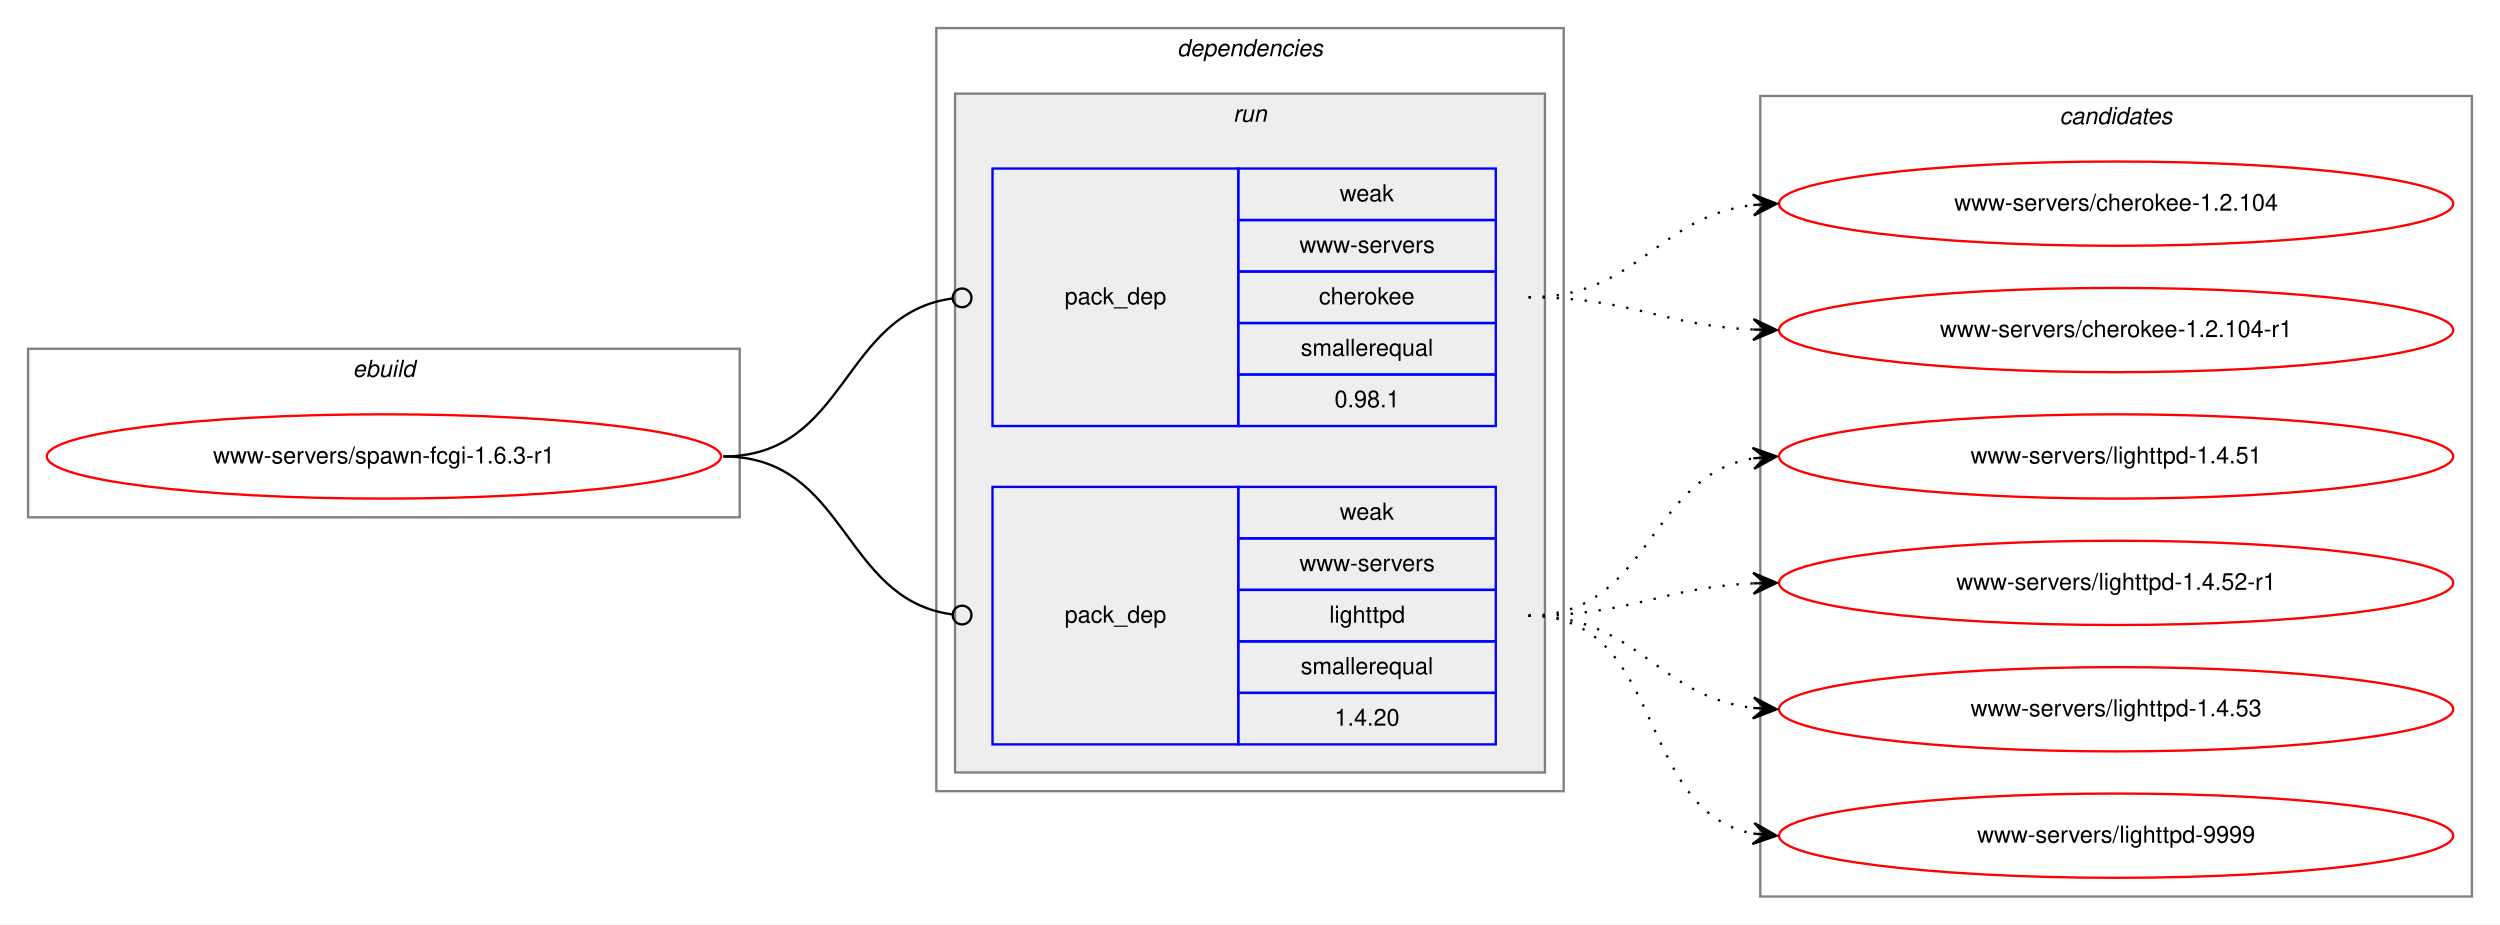
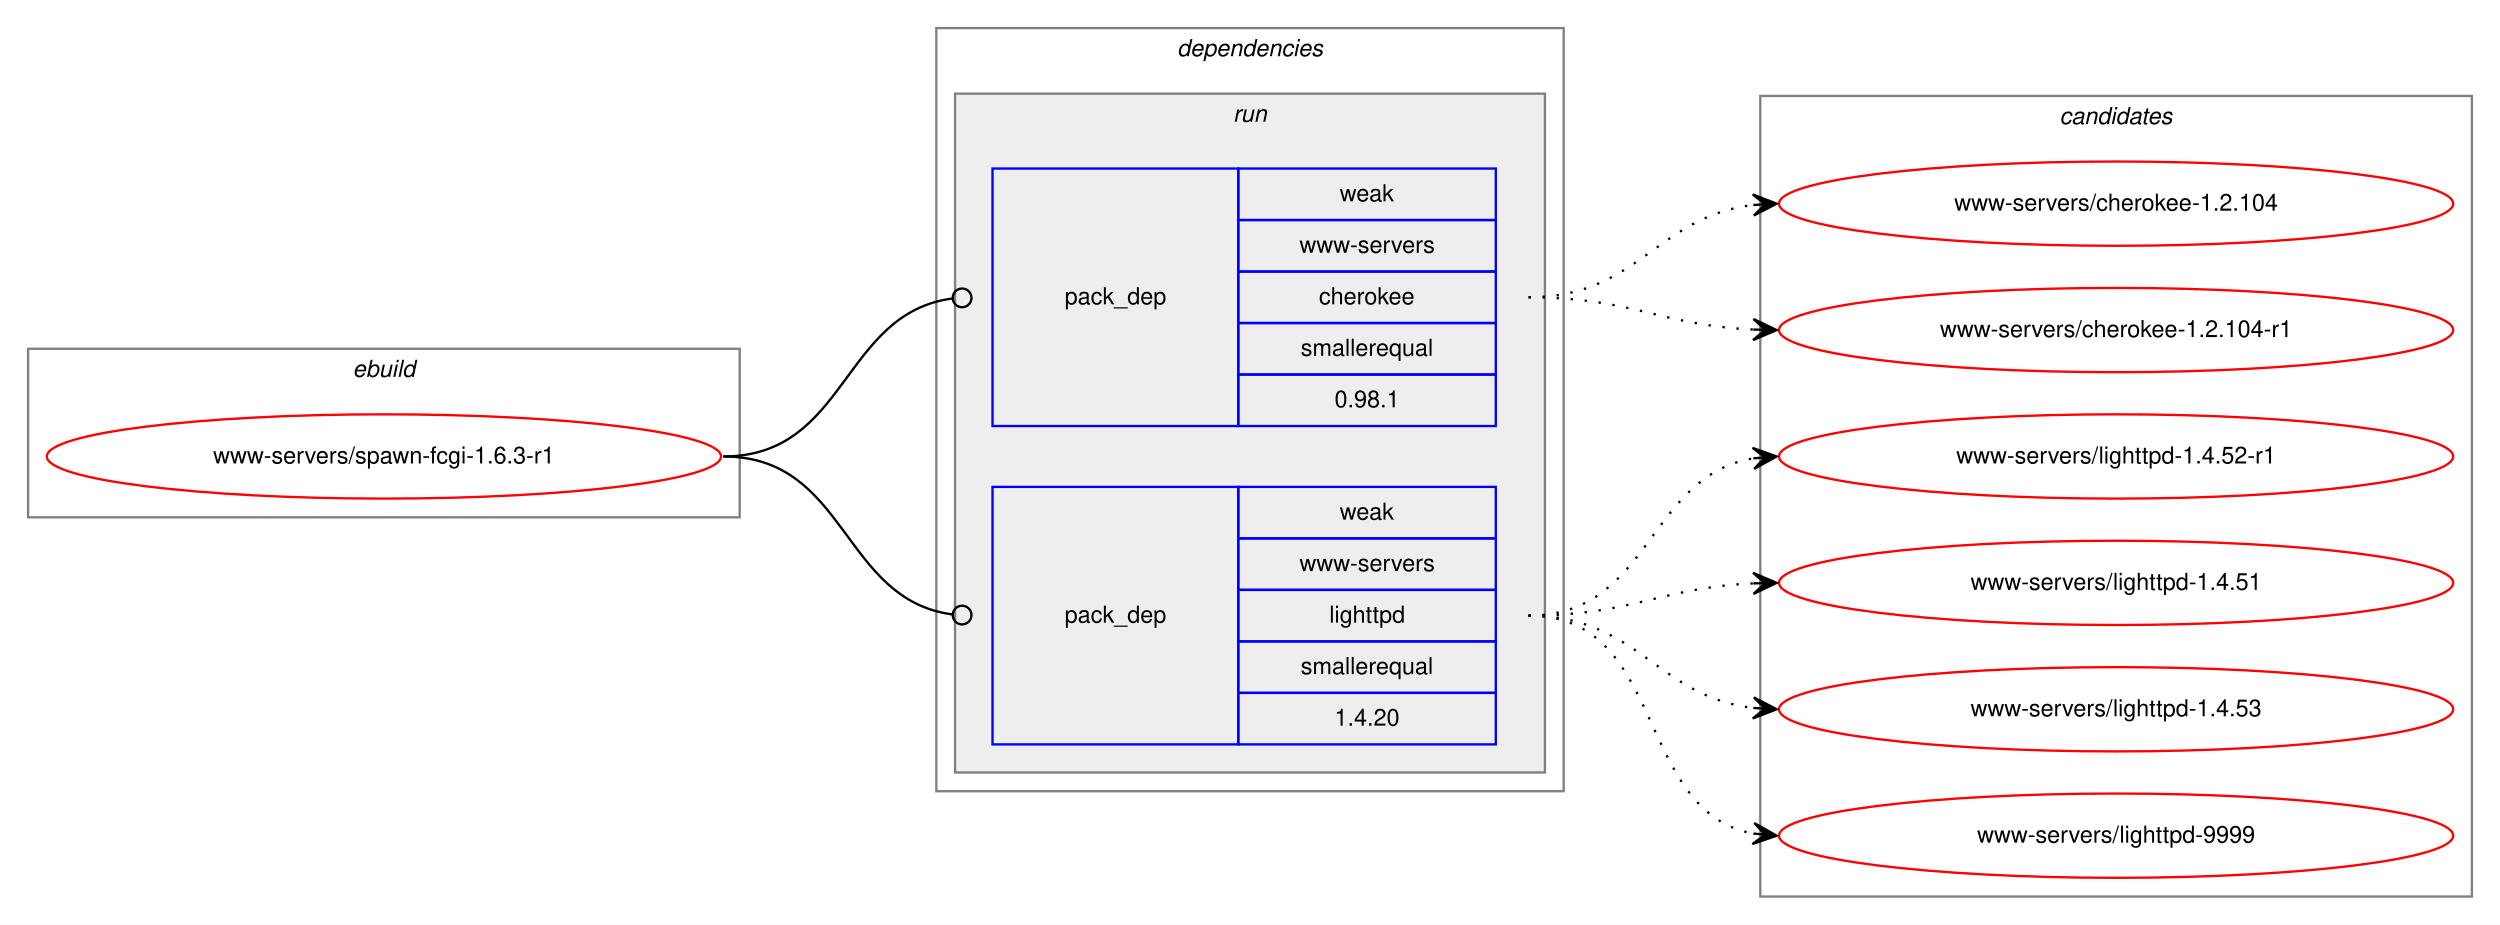
<svg xmlns="http://www.w3.org/2000/svg" xmlns:xlink="http://www.w3.org/1999/xlink" width="1068pt" height="395pt" viewBox="0.00 0.00 1068.00 395.00">
  <g id="graph0" class="graph" transform="scale(1 1) rotate(0) translate(4 391)">
    <polygon fill="white" stroke="transparent" points="-4,4 -4,-391 1064,-391 1064,4 -4,4" />
    <g id="clust1" class="cluster">
      <polygon fill="none" stroke="gray" points="8,-170 8,-242 312,-242 312,-170 8,-170" />
      <text text-anchor="start" x="146.66" y="-230" font-family="Helvetica,sans-Serif" font-style="italic" font-size="10.00">ebuild</text>
    </g>
    <g id="clust2" class="cluster">
      <polygon fill="none" stroke="gray" points="396,-53 396,-379 664,-379 664,-53 396,-53" />
      <text text-anchor="start" x="498.88" y="-367" font-family="Helvetica,sans-Serif" font-style="italic" font-size="10.00">dependencies</text>
    </g>
    <g id="clust5" class="cluster">
      <polygon fill="#eeeeee" stroke="gray" points="404,-61 404,-351 656,-351 656,-61 404,-61" />
      <text text-anchor="start" x="522.78" y="-339" font-family="Helvetica,sans-Serif" font-style="italic" font-size="10.00">run</text>
    </g>
    <g id="clust8" class="cluster">
      <polygon fill="none" stroke="gray" points="748,-8 748,-350 1052,-350 1052,-8 748,-8" />
      <text text-anchor="start" x="875.82" y="-338" font-family="Helvetica,sans-Serif" font-style="italic" font-size="10.00">candidates</text>
    </g>
    <g id="node1" class="node">
      <g id="a_node1">
        <a xlink:href="../www-servers/spawn-fcgi-1.6.3-r1.svg" xlink:title="www-servers/spawn-fcgi-1.6.3-r1">
          <ellipse fill="none" stroke="red" cx="160" cy="-196" rx="144" ry="18" />
          <text text-anchor="middle" x="160" y="-193" font-family="Helvetica,sans-Serif" font-size="10.00">www-servers/spawn-fcgi-1.6.3-r1</text>
        </a>
      </g>
    </g>
    <g id="node2" class="node">
      <polygon fill="none" stroke="blue" points="420,-209 420,-319 525,-319 525,-209 420,-209" />
      <text text-anchor="start" x="450.82" y="-261" font-family="Helvetica,sans-Serif" font-size="10.00">pack_dep</text>
      <polygon fill="none" stroke="blue" points="525,-297 525,-319 635,-319 635,-297 525,-297" />
      <text text-anchor="start" x="568.33" y="-305" font-family="Helvetica,sans-Serif" font-size="10.00">weak</text>
      <polygon fill="none" stroke="blue" points="525,-275 525,-297 635,-297 635,-275 525,-275" />
      <text text-anchor="start" x="551.12" y="-283" font-family="Helvetica,sans-Serif" font-size="10.00">www-servers</text>
      <polygon fill="none" stroke="blue" points="525,-253 525,-275 635,-275 635,-253 525,-253" />
      <text text-anchor="start" x="559.44" y="-261" font-family="Helvetica,sans-Serif" font-size="10.00">cherokee</text>
      <polygon fill="none" stroke="blue" points="525,-231 525,-253 635,-253 635,-231 525,-231" />
      <text text-anchor="start" x="551.67" y="-239" font-family="Helvetica,sans-Serif" font-size="10.00">smallerequal</text>
      <polygon fill="none" stroke="blue" points="525,-209 525,-231 635,-231 635,-209 525,-209" />
      <text text-anchor="start" x="566.1" y="-217" font-family="Helvetica,sans-Serif" font-size="10.00">0.98.1</text>
    </g>
    <g id="edge1" class="edge">
      <path fill="none" stroke="black" d="M305,-196C358.13,-196 355.47,-257.27 402.94,-263.49" />
      <ellipse fill="none" stroke="black" cx="407.01" cy="-263.75" rx="4" ry="4" />
    </g>
    <g id="node3" class="node">
      <polygon fill="none" stroke="blue" points="420,-73 420,-183 525,-183 525,-73 420,-73" />
      <text text-anchor="start" x="450.82" y="-125" font-family="Helvetica,sans-Serif" font-size="10.00">pack_dep</text>
      <polygon fill="none" stroke="blue" points="525,-161 525,-183 635,-183 635,-161 525,-161" />
      <text text-anchor="start" x="568.33" y="-169" font-family="Helvetica,sans-Serif" font-size="10.00">weak</text>
      <polygon fill="none" stroke="blue" points="525,-139 525,-161 635,-161 635,-139 525,-139" />
      <text text-anchor="start" x="551.12" y="-147" font-family="Helvetica,sans-Serif" font-size="10.00">www-servers</text>
      <polygon fill="none" stroke="blue" points="525,-117 525,-139 635,-139 635,-117 525,-117" />
      <text text-anchor="start" x="563.88" y="-125" font-family="Helvetica,sans-Serif" font-size="10.00">lighttpd</text>
      <polygon fill="none" stroke="blue" points="525,-95 525,-117 635,-117 635,-95 525,-95" />
      <text text-anchor="start" x="551.67" y="-103" font-family="Helvetica,sans-Serif" font-size="10.00">smallerequal</text>
      <polygon fill="none" stroke="blue" points="525,-73 525,-95 635,-95 635,-73 525,-73" />
      <text text-anchor="start" x="566.1" y="-81" font-family="Helvetica,sans-Serif" font-size="10.00">1.4.20</text>
    </g>
    <g id="edge2" class="edge">
      <path fill="none" stroke="black" d="M305,-196C358.13,-196 355.47,-134.73 402.94,-128.51" />
      <ellipse fill="none" stroke="black" cx="407.01" cy="-128.25" rx="4" ry="4" />
    </g>
    <g id="node4" class="node">
      <g id="a_node4">
        <a xlink:href="../www-servers/cherokee-1.2.104.svg" xlink:title="www-servers/cherokee-1.2.104">
          <ellipse fill="none" stroke="red" cx="900" cy="-304" rx="144" ry="18" />
          <text text-anchor="middle" x="900" y="-301" font-family="Helvetica,sans-Serif" font-size="10.00">www-servers/cherokee-1.2.104</text>
        </a>
      </g>
    </g>
    <g id="edge3" class="edge">
      <path fill="none" stroke="black" stroke-dasharray="1,5" d="M649,-264C695.81,-264 703.68,-298.57 745.02,-303.43" />
      <polygon fill="black" stroke="black" points="755,-304 744.76,-307.93 750.01,-303.72 745.02,-303.43 745.02,-303.43 745.02,-303.43 750.01,-303.72 745.27,-298.94 755,-304 755,-304" />
    </g>
    <g id="node5" class="node">
      <g id="a_node5">
        <a xlink:href="../www-servers/cherokee-1.2.104-r1.svg" xlink:title="www-servers/cherokee-1.2.104-r1">
          <ellipse fill="none" stroke="red" cx="900" cy="-250" rx="144" ry="18" />
          <text text-anchor="middle" x="900" y="-247" font-family="Helvetica,sans-Serif" font-size="10.00">www-servers/cherokee-1.2.104-r1</text>
        </a>
      </g>
    </g>
    <g id="edge4" class="edge">
      <path fill="none" stroke="black" stroke-dasharray="1,5" d="M649,-264C692.99,-264 705.65,-252 744.99,-250.22" />
      <polygon fill="black" stroke="black" points="755,-250 745.1,-254.72 750,-250.11 745,-250.22 745,-250.22 745,-250.22 750,-250.11 744.9,-245.72 755,-250 755,-250" />
    </g>
    <g id="node6" class="node">
      <g id="a_node6">
-         <a xlink:href="../www-servers/lighttpd-1.4.51.svg" xlink:title="www-servers/lighttpd-1.4.51">
+         <a xlink:href="../www-servers/lighttpd-1.4.52-r1.svg" xlink:title="www-servers/lighttpd-1.4.52-r1">
          <ellipse fill="none" stroke="red" cx="900" cy="-196" rx="144" ry="18" />
-           <text text-anchor="middle" x="900" y="-193" font-family="Helvetica,sans-Serif" font-size="10.00">www-servers/lighttpd-1.4.51</text>
+           <text text-anchor="middle" x="900" y="-193" font-family="Helvetica,sans-Serif" font-size="10.00">www-servers/lighttpd-1.4.52-r1</text>
        </a>
      </g>
    </g>
    <g id="edge5" class="edge">
      <path fill="none" stroke="black" stroke-dasharray="1,5" d="M649,-128C701.36,-128 699.54,-187.52 744.92,-195.19" />
      <polygon fill="black" stroke="black" points="755,-196 744.67,-199.68 750.02,-195.6 745.03,-195.2 745.03,-195.2 745.03,-195.2 750.02,-195.6 745.39,-190.71 755,-196 755,-196" />
    </g>
    <g id="node7" class="node">
      <g id="a_node7">
-         <a xlink:href="../www-servers/lighttpd-1.4.52-r1.svg" xlink:title="www-servers/lighttpd-1.4.52-r1">
+         <a xlink:href="../www-servers/lighttpd-1.4.51.svg" xlink:title="www-servers/lighttpd-1.4.51">
          <ellipse fill="none" stroke="red" cx="900" cy="-142" rx="144" ry="18" />
-           <text text-anchor="middle" x="900" y="-139" font-family="Helvetica,sans-Serif" font-size="10.00">www-servers/lighttpd-1.4.52-r1</text>
+           <text text-anchor="middle" x="900" y="-139" font-family="Helvetica,sans-Serif" font-size="10.00">www-servers/lighttpd-1.4.51</text>
        </a>
      </g>
    </g>
    <g id="edge6" class="edge">
      <path fill="none" stroke="black" stroke-dasharray="1,5" d="M649,-128C692.99,-128 705.65,-140 744.99,-141.78" />
      <polygon fill="black" stroke="black" points="755,-142 744.9,-146.28 750,-141.89 745,-141.78 745,-141.78 745,-141.78 750,-141.89 745.1,-137.28 755,-142 755,-142" />
    </g>
    <g id="node8" class="node">
      <g id="a_node8">
        <a xlink:href="../www-servers/lighttpd-1.4.53.svg" xlink:title="www-servers/lighttpd-1.4.53">
          <ellipse fill="none" stroke="red" cx="900" cy="-88" rx="144" ry="18" />
          <text text-anchor="middle" x="900" y="-85" font-family="Helvetica,sans-Serif" font-size="10.00">www-servers/lighttpd-1.4.53</text>
        </a>
      </g>
    </g>
    <g id="edge7" class="edge">
      <path fill="none" stroke="black" stroke-dasharray="1,5" d="M649,-128C695.81,-128 703.68,-93.43 745.02,-88.57" />
      <polygon fill="black" stroke="black" points="755,-88 745.27,-93.06 750.01,-88.28 745.02,-88.57 745.02,-88.57 745.02,-88.57 750.01,-88.28 744.76,-84.07 755,-88 755,-88" />
    </g>
    <g id="node9" class="node">
      <g id="a_node9">
        <a xlink:href="../www-servers/lighttpd-9999.svg" xlink:title="www-servers/lighttpd-9999">
          <ellipse fill="none" stroke="red" cx="900" cy="-34" rx="144" ry="18" />
          <text text-anchor="middle" x="900" y="-31" font-family="Helvetica,sans-Serif" font-size="10.00">www-servers/lighttpd-9999</text>
        </a>
      </g>
    </g>
    <g id="edge8" class="edge">
      <path fill="none" stroke="black" stroke-dasharray="1,5" d="M649,-128C708.28,-128 694.08,-44.69 744.75,-34.93" />
      <polygon fill="black" stroke="black" points="755,-34 745.45,-39.39 750.02,-34.45 745.04,-34.9 745.04,-34.9 745.04,-34.9 750.02,-34.45 744.63,-30.42 755,-34 755,-34" />
    </g>
  </g>
</svg>
